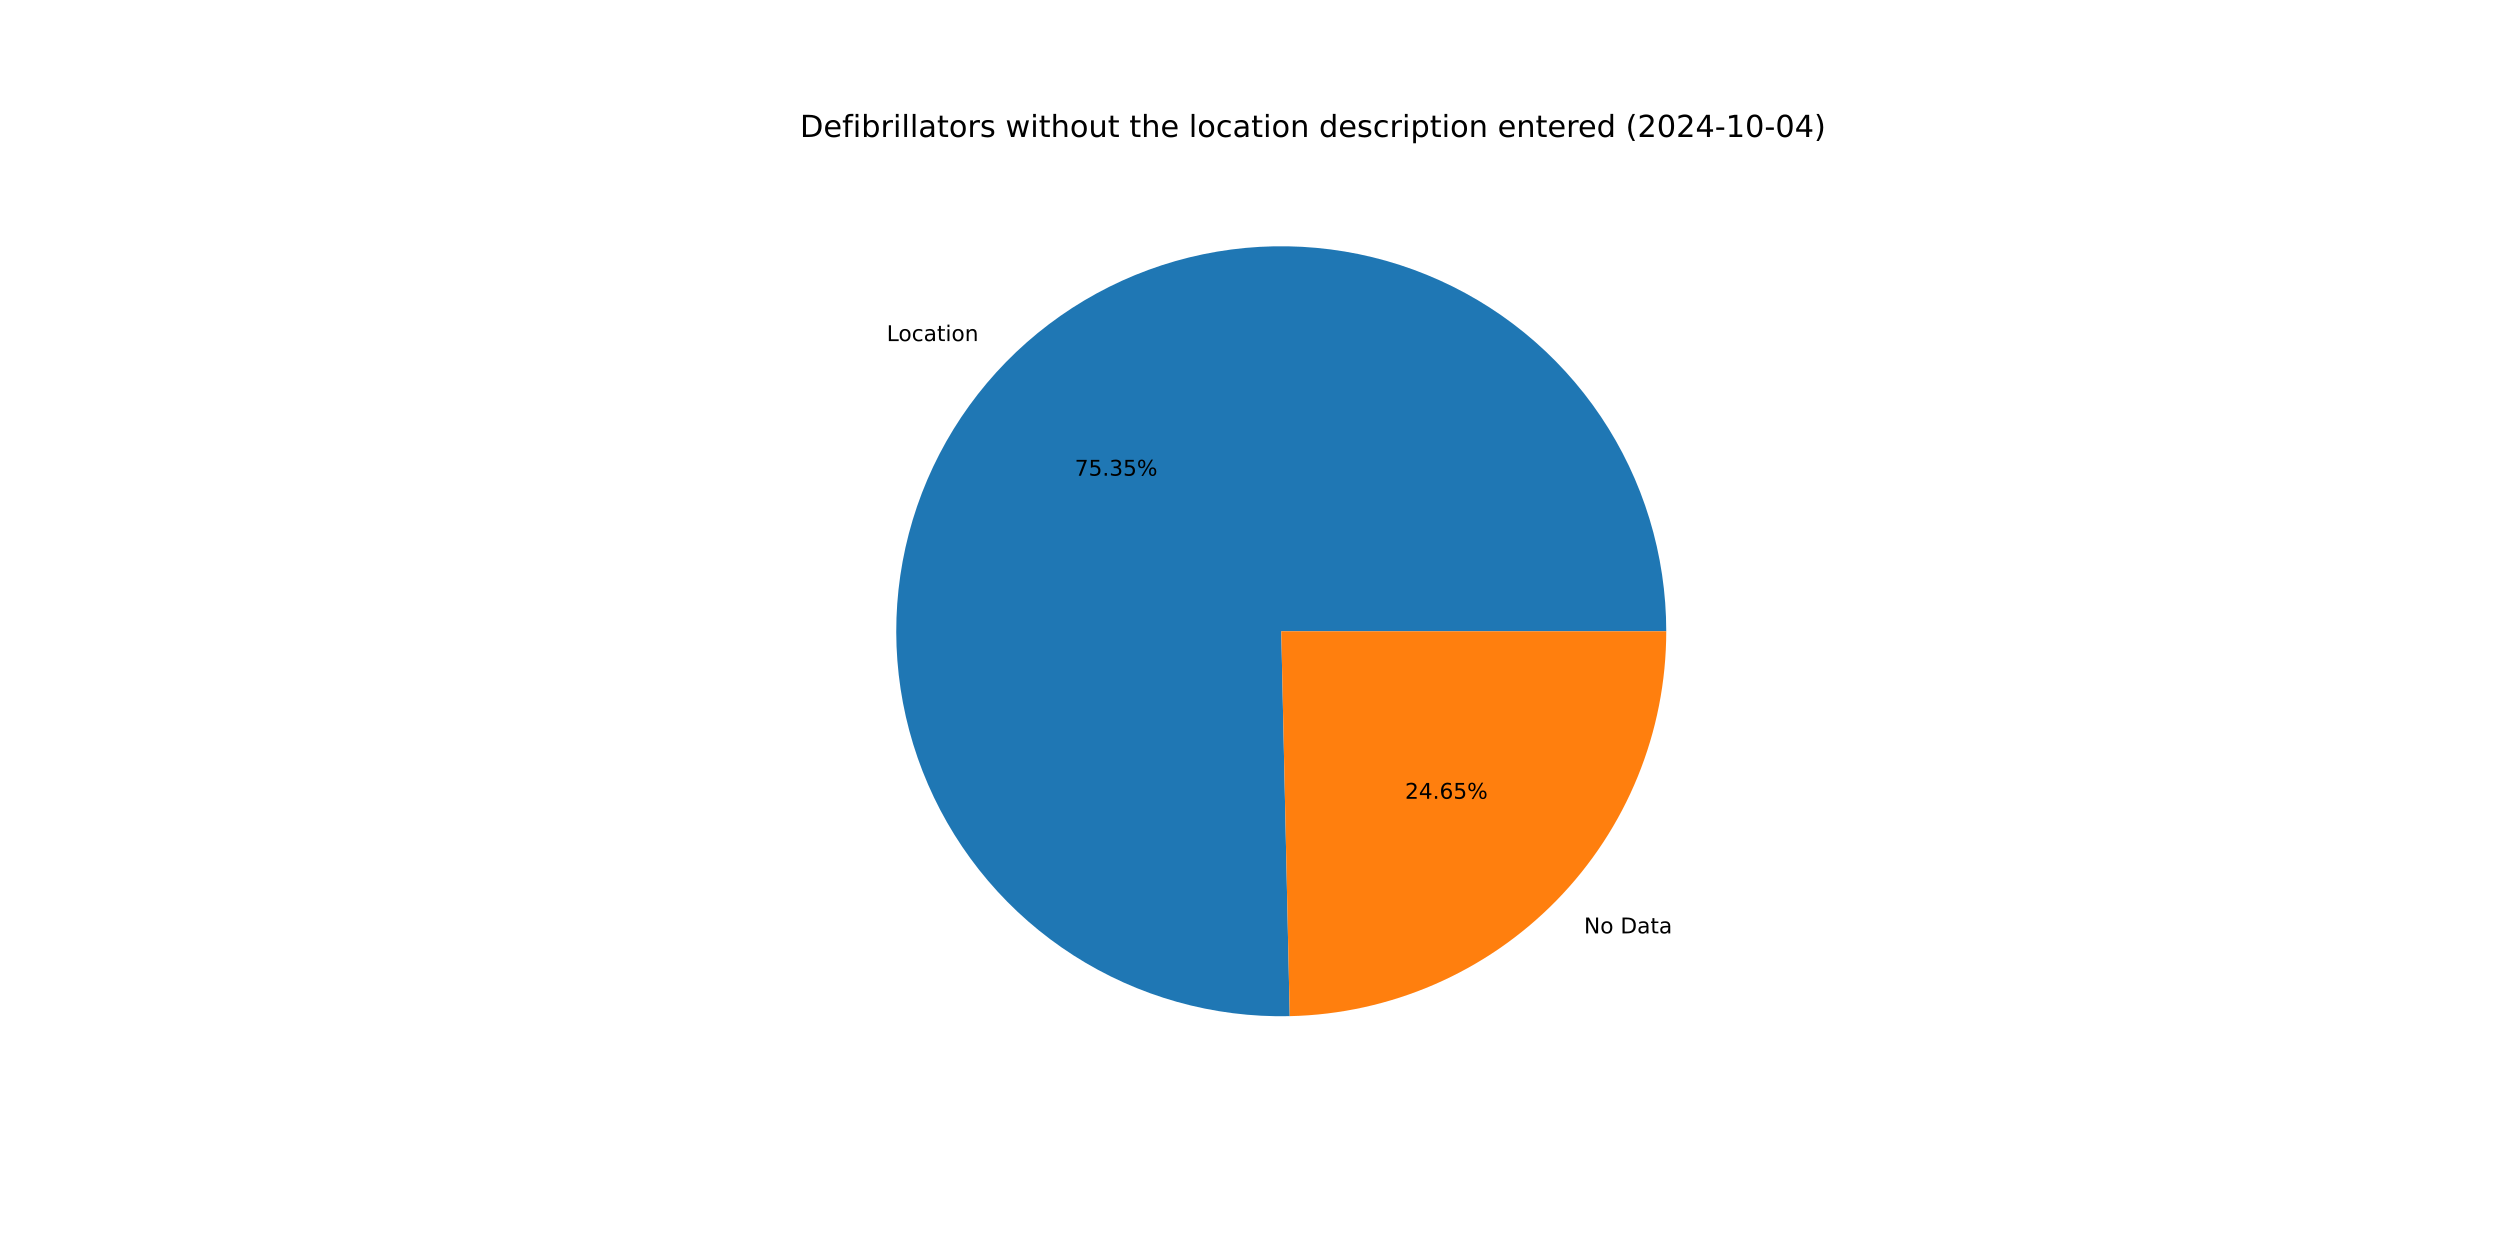
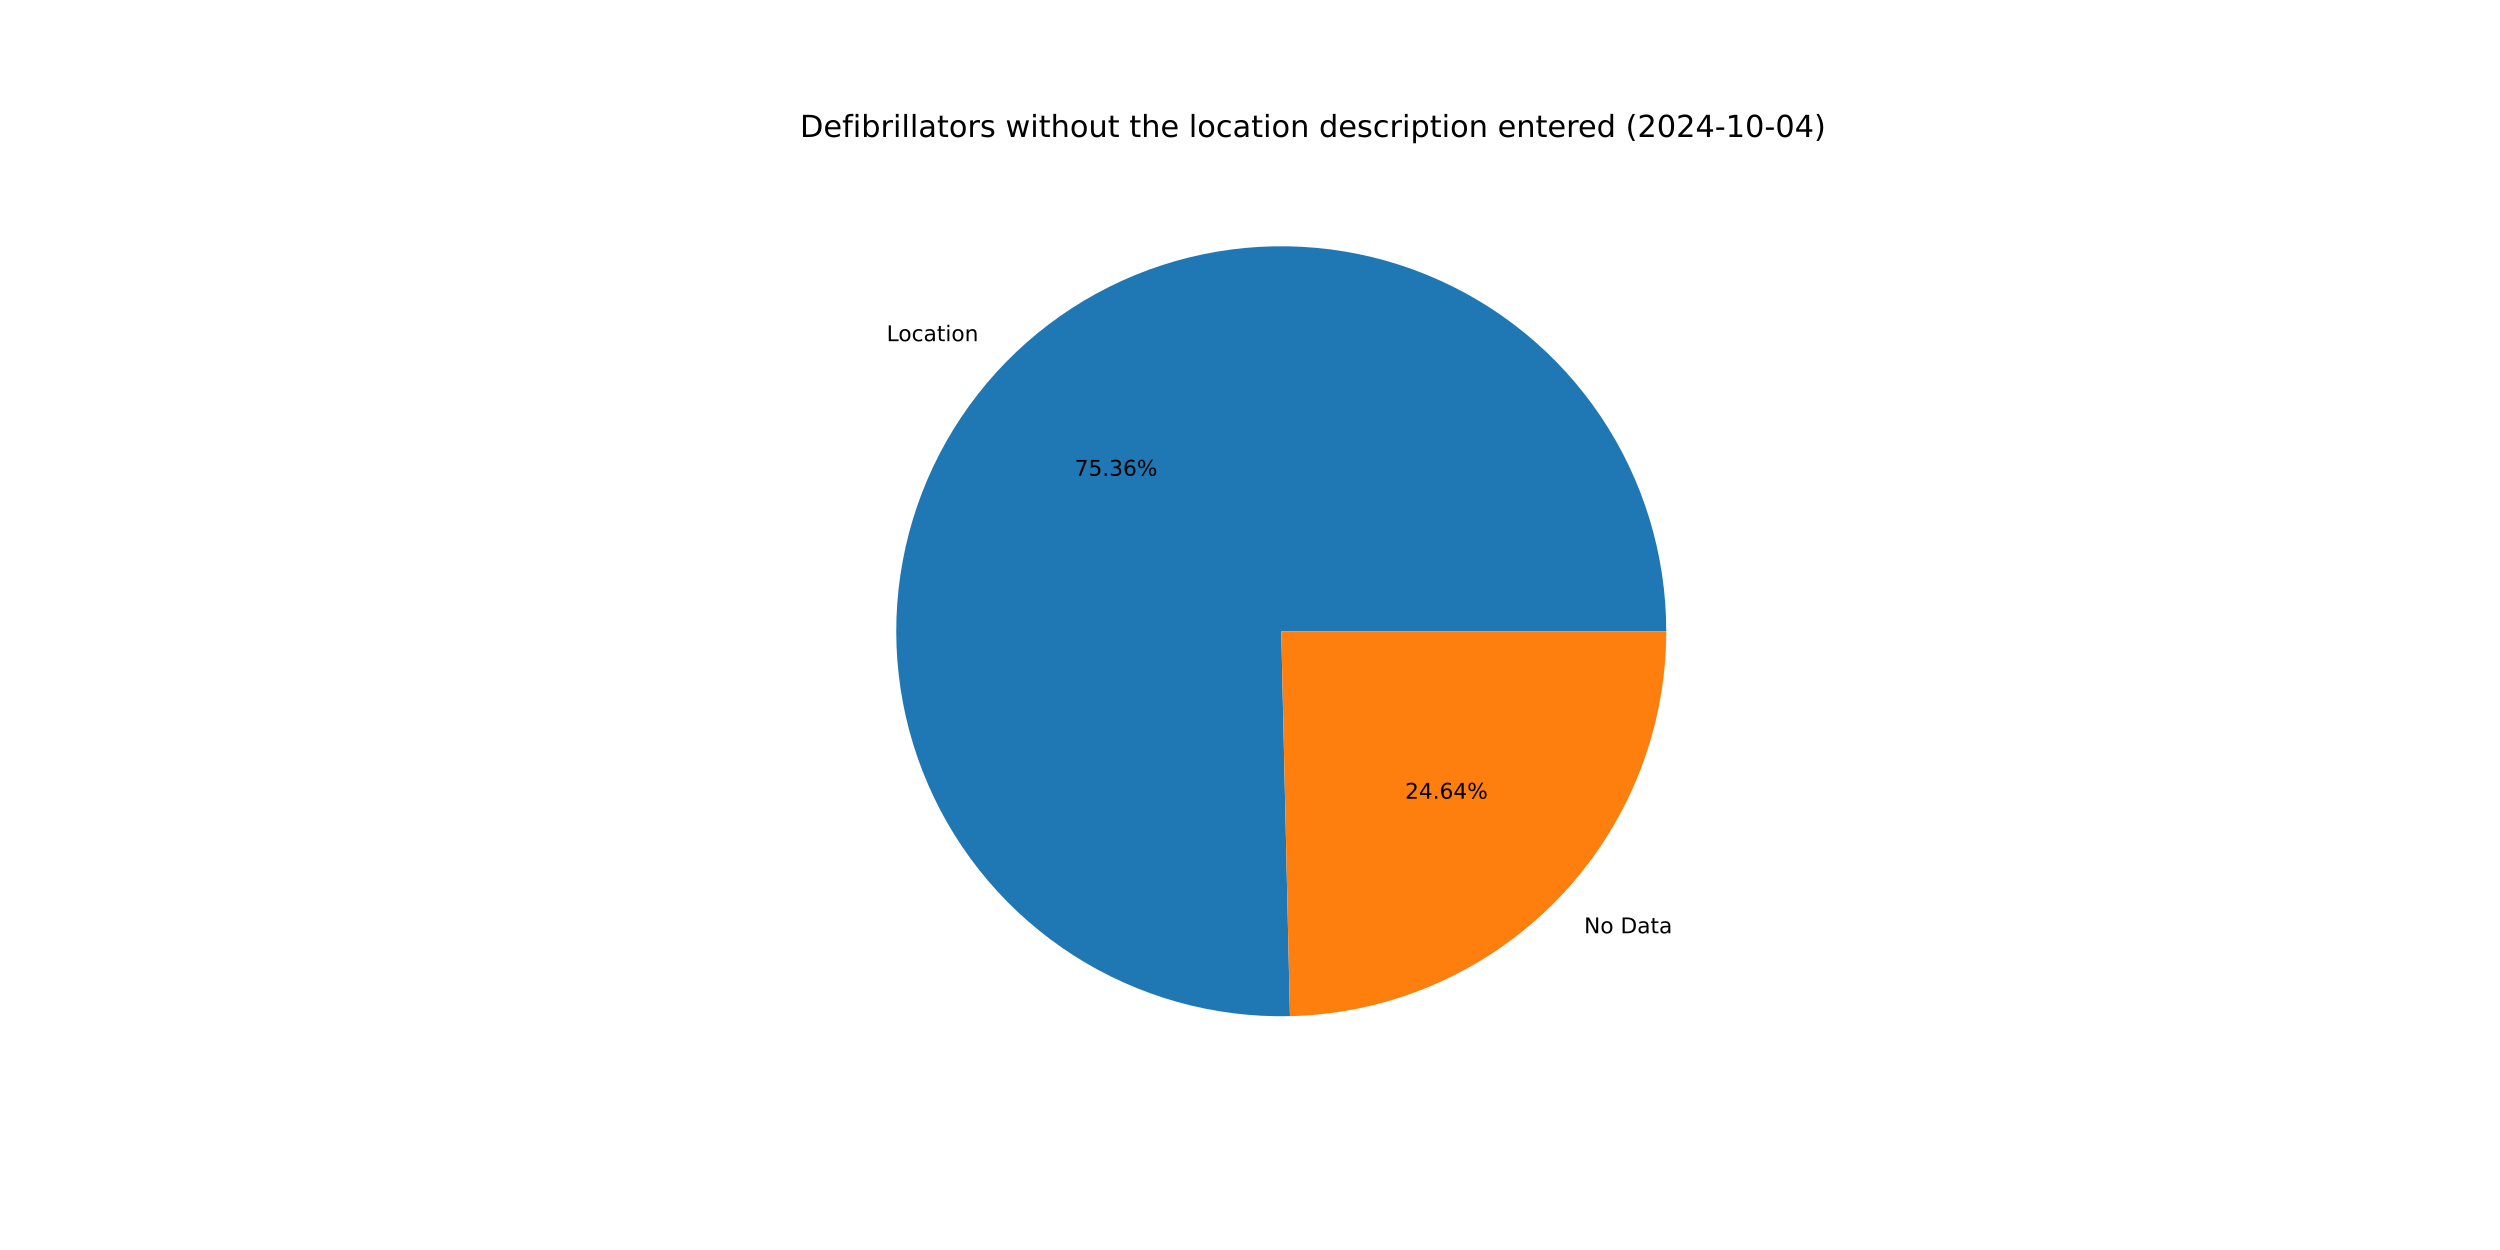
<svg xmlns="http://www.w3.org/2000/svg" xmlns:xlink="http://www.w3.org/1999/xlink" width="1152pt" height="576pt" viewBox="0 0 1152 576" version="1.1">
  <defs>
    <style type="text/css">*{stroke-linejoin: round; stroke-linecap: butt}</style>
  </defs>
  <g id="figure_1">
    <g id="patch_1">
      <path d="M 0 576  L 1152 576  L 1152 0  L 0 0  z " style="fill: #ffffff" />
    </g>
    <g id="axes_1">
      <g id="patch_2">
-         <path d="M 767.808 290.88  C 767.808 273.35 765.21 255.916 760.098 239.147  C 754.986 222.379 747.417 206.46 737.637 191.911  C 727.858 177.362 715.976 164.343 702.379 153.278  C 688.782 142.213 673.619 133.224 657.387 126.605  C 641.154 119.985 624.03 115.809 606.572 114.211  C 589.115 112.613 571.517 113.611 554.352 117.173  C 537.187 120.735 520.645 126.822 505.265 135.234  C 489.885 143.646 475.837 154.292 463.578 166.824  C 451.32 179.356 440.986 193.635 432.915 209.197  C 424.844 224.759 419.123 241.431 415.94 258.67  C 412.758 275.909 412.148 293.525 414.13 310.943  C 416.113 328.361 420.666 345.389 427.641 361.472  C 434.617 377.555 443.938 392.515 455.3 405.865  C 466.662 419.215 479.94 430.807 494.701 440.263  C 509.462 449.719 525.544 456.936 542.421 461.677  C 559.298 466.418 576.785 468.631 594.311 468.245  L 590.4 290.88  z " style="fill: #1f77b4" />
+         <path d="M 767.808 290.88  C 767.808 273.347 765.209 255.911 760.096 239.141  C 754.983 222.371 747.412 206.45 737.63 191.9  C 727.848 177.35 715.963 164.33 702.363 153.265  C 688.763 142.2 673.598 133.212 657.362 126.595  C 641.127 119.977 623.999 115.803 606.54 114.208  C 589.08 112.613 571.479 113.615 554.313 117.181  C 537.147 120.747 520.605 126.839 505.225 135.256  C 489.845 143.674 475.798 154.325 463.542 166.862  C 451.285 179.399 440.955 193.683 432.888 209.25  C 424.821 224.816 419.105 241.493 415.929 258.735  C 412.752 275.977 412.148 293.596 414.138 311.015  C 416.128 328.434 420.689 345.463 427.673 361.544  C 434.656 377.626 443.985 392.584 455.355 405.93  C 466.725 419.276 480.011 430.863 494.779 440.313  C 509.546 449.763 525.634 456.971 542.516 461.704  C 559.398 466.436 576.888 468.639 594.416 468.243  L 590.4 290.88  z " style="fill: #1f77b4" />
      </g>
      <g id="patch_3">
-         <path d="M 594.311 468.245  C 640.657 467.223 684.805 448.075 717.222 414.936  C 749.638 381.797 767.808 337.237 767.808 290.88  L 590.4 290.88  z " style="fill: #ff7f0e" />
+         <path d="M 594.416 468.243  C 640.743 467.194 684.865 448.034 717.258 414.898  C 749.652 381.763 767.808 337.219 767.808 290.88  L 590.4 290.88  z " style="fill: #ff7f0e" />
      </g>
      <g id="matplotlib.axis_1" />
      <g id="matplotlib.axis_2" />
      <g id="text_1">
-         <g transform="translate(408.5994 157.1778) scale(0.1 -0.1)">
+         <g transform="translate(408.5589 157.2192) scale(0.1 -0.1)">
          <defs>
            <path id="DejaVuSans-4c" d="M 628 4666  L 1259 4666  L 1259 531  L 3531 531  L 3531 0  L 628 0  L 628 4666  z " transform="scale(0.015625)" />
            <path id="DejaVuSans-6f" d="M 1959 3097  Q 1497 3097 1228 2736  Q 959 2375 959 1747  Q 959 1119 1226 758  Q 1494 397 1959 397  Q 2419 397 2687 759  Q 2956 1122 2956 1747  Q 2956 2369 2687 2733  Q 2419 3097 1959 3097  z M 1959 3584  Q 2709 3584 3137 3096  Q 3566 2609 3566 1747  Q 3566 888 3137 398  Q 2709 -91 1959 -91  Q 1206 -91 779 398  Q 353 888 353 1747  Q 353 2609 779 3096  Q 1206 3584 1959 3584  z " transform="scale(0.015625)" />
            <path id="DejaVuSans-63" d="M 3122 3366  L 3122 2828  Q 2878 2963 2633 3030  Q 2388 3097 2138 3097  Q 1578 3097 1268 2742  Q 959 2388 959 1747  Q 959 1106 1268 751  Q 1578 397 2138 397  Q 2388 397 2633 464  Q 2878 531 3122 666  L 3122 134  Q 2881 22 2623 -34  Q 2366 -91 2075 -91  Q 1284 -91 818 406  Q 353 903 353 1747  Q 353 2603 823 3093  Q 1294 3584 2113 3584  Q 2378 3584 2631 3529  Q 2884 3475 3122 3366  z " transform="scale(0.015625)" />
            <path id="DejaVuSans-61" d="M 2194 1759  Q 1497 1759 1228 1600  Q 959 1441 959 1056  Q 959 750 1161 570  Q 1363 391 1709 391  Q 2188 391 2477 730  Q 2766 1069 2766 1631  L 2766 1759  L 2194 1759  z M 3341 1997  L 3341 0  L 2766 0  L 2766 531  Q 2569 213 2275 61  Q 1981 -91 1556 -91  Q 1019 -91 701 211  Q 384 513 384 1019  Q 384 1609 779 1909  Q 1175 2209 1959 2209  L 2766 2209  L 2766 2266  Q 2766 2663 2505 2880  Q 2244 3097 1772 3097  Q 1472 3097 1187 3025  Q 903 2953 641 2809  L 641 3341  Q 956 3463 1253 3523  Q 1550 3584 1831 3584  Q 2591 3584 2966 3190  Q 3341 2797 3341 1997  z " transform="scale(0.015625)" />
            <path id="DejaVuSans-74" d="M 1172 4494  L 1172 3500  L 2356 3500  L 2356 3053  L 1172 3053  L 1172 1153  Q 1172 725 1289 603  Q 1406 481 1766 481  L 2356 481  L 2356 0  L 1766 0  Q 1100 0 847 248  Q 594 497 594 1153  L 594 3053  L 172 3053  L 172 3500  L 594 3500  L 594 4494  L 1172 4494  z " transform="scale(0.015625)" />
            <path id="DejaVuSans-69" d="M 603 3500  L 1178 3500  L 1178 0  L 603 0  L 603 3500  z M 603 4863  L 1178 4863  L 1178 4134  L 603 4134  L 603 4863  z " transform="scale(0.015625)" />
            <path id="DejaVuSans-6e" d="M 3513 2113  L 3513 0  L 2938 0  L 2938 2094  Q 2938 2591 2744 2837  Q 2550 3084 2163 3084  Q 1697 3084 1428 2787  Q 1159 2491 1159 1978  L 1159 0  L 581 0  L 581 3500  L 1159 3500  L 1159 2956  Q 1366 3272 1645 3428  Q 1925 3584 2291 3584  Q 2894 3584 3203 3211  Q 3513 2838 3513 2113  z " transform="scale(0.015625)" />
          </defs>
          <use xlink:href="#DejaVuSans-4c" />
          <use xlink:href="#DejaVuSans-6f" x="53.963" />
          <use xlink:href="#DejaVuSans-63" x="115.145" />
          <use xlink:href="#DejaVuSans-61" x="170.125" />
          <use xlink:href="#DejaVuSans-74" x="231.404" />
          <use xlink:href="#DejaVuSans-69" x="270.613" />
          <use xlink:href="#DejaVuSans-6f" x="298.396" />
          <use xlink:href="#DejaVuSans-6e" x="359.578" />
        </g>
      </g>
      <g id="text_2">
-         <g transform="translate(495.2422 219.2058) scale(0.1 -0.1)">
+         <g transform="translate(495.2201 219.2284) scale(0.1 -0.1)">
          <defs>
            <path id="DejaVuSans-37" d="M 525 4666  L 3525 4666  L 3525 4397  L 1831 0  L 1172 0  L 2766 4134  L 525 4134  L 525 4666  z " transform="scale(0.015625)" />
            <path id="DejaVuSans-35" d="M 691 4666  L 3169 4666  L 3169 4134  L 1269 4134  L 1269 2991  Q 1406 3038 1543 3061  Q 1681 3084 1819 3084  Q 2600 3084 3056 2656  Q 3513 2228 3513 1497  Q 3513 744 3044 326  Q 2575 -91 1722 -91  Q 1428 -91 1123 -41  Q 819 9 494 109  L 494 744  Q 775 591 1075 516  Q 1375 441 1709 441  Q 2250 441 2565 725  Q 2881 1009 2881 1497  Q 2881 1984 2565 2268  Q 2250 2553 1709 2553  Q 1456 2553 1204 2497  Q 953 2441 691 2322  L 691 4666  z " transform="scale(0.015625)" />
            <path id="DejaVuSans-2e" d="M 684 794  L 1344 794  L 1344 0  L 684 0  L 684 794  z " transform="scale(0.015625)" />
            <path id="DejaVuSans-33" d="M 2597 2516  Q 3050 2419 3304 2112  Q 3559 1806 3559 1356  Q 3559 666 3084 287  Q 2609 -91 1734 -91  Q 1441 -91 1130 -33  Q 819 25 488 141  L 488 750  Q 750 597 1062 519  Q 1375 441 1716 441  Q 2309 441 2620 675  Q 2931 909 2931 1356  Q 2931 1769 2642 2001  Q 2353 2234 1838 2234  L 1294 2234  L 1294 2753  L 1863 2753  Q 2328 2753 2575 2939  Q 2822 3125 2822 3475  Q 2822 3834 2567 4026  Q 2313 4219 1838 4219  Q 1578 4219 1281 4162  Q 984 4106 628 3988  L 628 4550  Q 988 4650 1302 4700  Q 1616 4750 1894 4750  Q 2613 4750 3031 4423  Q 3450 4097 3450 3541  Q 3450 3153 3228 2886  Q 3006 2619 2597 2516  z " transform="scale(0.015625)" />
+             <path id="DejaVuSans-36" d="M 2113 2584  Q 1688 2584 1439 2293  Q 1191 2003 1191 1497  Q 1191 994 1439 701  Q 1688 409 2113 409  Q 2538 409 2786 701  Q 3034 994 3034 1497  Q 3034 2003 2786 2293  Q 2538 2584 2113 2584  z M 3366 4563  L 3366 3988  Q 3128 4100 2886 4159  Q 2644 4219 2406 4219  Q 1781 4219 1451 3797  Q 1122 3375 1075 2522  Q 1259 2794 1537 2939  Q 1816 3084 2150 3084  Q 2853 3084 3261 2657  Q 3669 2231 3669 1497  Q 3669 778 3244 343  Q 2819 -91 2113 -91  Q 1303 -91 875 529  Q 447 1150 447 2328  Q 447 3434 972 4092  Q 1497 4750 2381 4750  Q 2619 4750 2861 4703  Q 3103 4656 3366 4563  z " transform="scale(0.015625)" />
            <path id="DejaVuSans-25" d="M 4653 2053  Q 4381 2053 4226 1822  Q 4072 1591 4072 1178  Q 4072 772 4226 539  Q 4381 306 4653 306  Q 4919 306 5073 539  Q 5228 772 5228 1178  Q 5228 1588 5073 1820  Q 4919 2053 4653 2053  z M 4653 2450  Q 5147 2450 5437 2106  Q 5728 1763 5728 1178  Q 5728 594 5436 251  Q 5144 -91 4653 -91  Q 4153 -91 3862 251  Q 3572 594 3572 1178  Q 3572 1766 3864 2108  Q 4156 2450 4653 2450  z M 1428 4353  Q 1159 4353 1004 4120  Q 850 3888 850 3481  Q 850 3069 1003 2837  Q 1156 2606 1428 2606  Q 1700 2606 1854 2837  Q 2009 3069 2009 3481  Q 2009 3884 1853 4118  Q 1697 4353 1428 4353  z M 4250 4750  L 4750 4750  L 1831 -91  L 1331 -91  L 4250 4750  z M 1428 4750  Q 1922 4750 2215 4408  Q 2509 4066 2509 3481  Q 2509 2891 2217 2550  Q 1925 2209 1428 2209  Q 931 2209 642 2551  Q 353 2894 353 3481  Q 353 4063 643 4406  Q 934 4750 1428 4750  z " transform="scale(0.015625)" />
          </defs>
          <use xlink:href="#DejaVuSans-37" />
          <use xlink:href="#DejaVuSans-35" x="63.623" />
          <use xlink:href="#DejaVuSans-2e" x="127.246" />
          <use xlink:href="#DejaVuSans-33" x="159.033" />
-           <use xlink:href="#DejaVuSans-35" x="222.656" />
+           <use xlink:href="#DejaVuSans-36" x="222.656" />
          <use xlink:href="#DejaVuSans-25" x="286.279" />
        </g>
      </g>
      <g id="text_3">
-         <g transform="translate(729.9038 430.1009) scale(0.1 -0.1)">
+         <g transform="translate(729.9442 430.0596) scale(0.1 -0.1)">
          <defs>
            <path id="DejaVuSans-4e" d="M 628 4666  L 1478 4666  L 3547 763  L 3547 4666  L 4159 4666  L 4159 0  L 3309 0  L 1241 3903  L 1241 0  L 628 0  L 628 4666  z " transform="scale(0.015625)" />
            <path id="DejaVuSans-20" transform="scale(0.015625)" />
            <path id="DejaVuSans-44" d="M 1259 4147  L 1259 519  L 2022 519  Q 2988 519 3436 956  Q 3884 1394 3884 2338  Q 3884 3275 3436 3711  Q 2988 4147 2022 4147  L 1259 4147  z M 628 4666  L 1925 4666  Q 3281 4666 3915 4102  Q 4550 3538 4550 2338  Q 4550 1131 3912 565  Q 3275 0 1925 0  L 628 0  L 628 4666  z " transform="scale(0.015625)" />
          </defs>
          <use xlink:href="#DejaVuSans-4e" />
          <use xlink:href="#DejaVuSans-6f" x="74.805" />
          <use xlink:href="#DejaVuSans-20" x="135.986" />
          <use xlink:href="#DejaVuSans-44" x="167.773" />
          <use xlink:href="#DejaVuSans-61" x="244.775" />
          <use xlink:href="#DejaVuSans-74" x="306.055" />
          <use xlink:href="#DejaVuSans-61" x="345.264" />
        </g>
      </g>
      <g id="text_4">
-         <g transform="translate(647.4281 368.073) scale(0.1 -0.1)">
+         <g transform="translate(647.4502 368.0504) scale(0.1 -0.1)">
          <defs>
            <path id="DejaVuSans-32" d="M 1228 531  L 3431 531  L 3431 0  L 469 0  L 469 531  Q 828 903 1448 1529  Q 2069 2156 2228 2338  Q 2531 2678 2651 2914  Q 2772 3150 2772 3378  Q 2772 3750 2511 3984  Q 2250 4219 1831 4219  Q 1534 4219 1204 4116  Q 875 4013 500 3803  L 500 4441  Q 881 4594 1212 4672  Q 1544 4750 1819 4750  Q 2544 4750 2975 4387  Q 3406 4025 3406 3419  Q 3406 3131 3298 2873  Q 3191 2616 2906 2266  Q 2828 2175 2409 1742  Q 1991 1309 1228 531  z " transform="scale(0.015625)" />
            <path id="DejaVuSans-34" d="M 2419 4116  L 825 1625  L 2419 1625  L 2419 4116  z M 2253 4666  L 3047 4666  L 3047 1625  L 3713 1625  L 3713 1100  L 3047 1100  L 3047 0  L 2419 0  L 2419 1100  L 313 1100  L 313 1709  L 2253 4666  z " transform="scale(0.015625)" />
-             <path id="DejaVuSans-36" d="M 2113 2584  Q 1688 2584 1439 2293  Q 1191 2003 1191 1497  Q 1191 994 1439 701  Q 1688 409 2113 409  Q 2538 409 2786 701  Q 3034 994 3034 1497  Q 3034 2003 2786 2293  Q 2538 2584 2113 2584  z M 3366 4563  L 3366 3988  Q 3128 4100 2886 4159  Q 2644 4219 2406 4219  Q 1781 4219 1451 3797  Q 1122 3375 1075 2522  Q 1259 2794 1537 2939  Q 1816 3084 2150 3084  Q 2853 3084 3261 2657  Q 3669 2231 3669 1497  Q 3669 778 3244 343  Q 2819 -91 2113 -91  Q 1303 -91 875 529  Q 447 1150 447 2328  Q 447 3434 972 4092  Q 1497 4750 2381 4750  Q 2619 4750 2861 4703  Q 3103 4656 3366 4563  z " transform="scale(0.015625)" />
          </defs>
          <use xlink:href="#DejaVuSans-32" />
          <use xlink:href="#DejaVuSans-34" x="63.623" />
          <use xlink:href="#DejaVuSans-2e" x="127.246" />
          <use xlink:href="#DejaVuSans-36" x="159.033" />
-           <use xlink:href="#DejaVuSans-35" x="222.656" />
+           <use xlink:href="#DejaVuSans-34" x="222.656" />
          <use xlink:href="#DejaVuSans-25" x="286.279" />
        </g>
      </g>
      <g id="text_5">
        <g transform="translate(368.64 63.12) scale(0.14 -0.14)">
          <defs>
            <path id="DejaVuSans-65" d="M 3597 1894  L 3597 1613  L 953 1613  Q 991 1019 1311 708  Q 1631 397 2203 397  Q 2534 397 2845 478  Q 3156 559 3463 722  L 3463 178  Q 3153 47 2828 -22  Q 2503 -91 2169 -91  Q 1331 -91 842 396  Q 353 884 353 1716  Q 353 2575 817 3079  Q 1281 3584 2069 3584  Q 2775 3584 3186 3129  Q 3597 2675 3597 1894  z M 3022 2063  Q 3016 2534 2758 2815  Q 2500 3097 2075 3097  Q 1594 3097 1305 2825  Q 1016 2553 972 2059  L 3022 2063  z " transform="scale(0.015625)" />
            <path id="DejaVuSans-66" d="M 2375 4863  L 2375 4384  L 1825 4384  Q 1516 4384 1395 4259  Q 1275 4134 1275 3809  L 1275 3500  L 2222 3500  L 2222 3053  L 1275 3053  L 1275 0  L 697 0  L 697 3053  L 147 3053  L 147 3500  L 697 3500  L 697 3744  Q 697 4328 969 4595  Q 1241 4863 1831 4863  L 2375 4863  z " transform="scale(0.015625)" />
            <path id="DejaVuSans-62" d="M 3116 1747  Q 3116 2381 2855 2742  Q 2594 3103 2138 3103  Q 1681 3103 1420 2742  Q 1159 2381 1159 1747  Q 1159 1113 1420 752  Q 1681 391 2138 391  Q 2594 391 2855 752  Q 3116 1113 3116 1747  z M 1159 2969  Q 1341 3281 1617 3432  Q 1894 3584 2278 3584  Q 2916 3584 3314 3078  Q 3713 2572 3713 1747  Q 3713 922 3314 415  Q 2916 -91 2278 -91  Q 1894 -91 1617 61  Q 1341 213 1159 525  L 1159 0  L 581 0  L 581 4863  L 1159 4863  L 1159 2969  z " transform="scale(0.015625)" />
            <path id="DejaVuSans-72" d="M 2631 2963  Q 2534 3019 2420 3045  Q 2306 3072 2169 3072  Q 1681 3072 1420 2755  Q 1159 2438 1159 1844  L 1159 0  L 581 0  L 581 3500  L 1159 3500  L 1159 2956  Q 1341 3275 1631 3429  Q 1922 3584 2338 3584  Q 2397 3584 2469 3576  Q 2541 3569 2628 3553  L 2631 2963  z " transform="scale(0.015625)" />
            <path id="DejaVuSans-6c" d="M 603 4863  L 1178 4863  L 1178 0  L 603 0  L 603 4863  z " transform="scale(0.015625)" />
            <path id="DejaVuSans-73" d="M 2834 3397  L 2834 2853  Q 2591 2978 2328 3040  Q 2066 3103 1784 3103  Q 1356 3103 1142 2972  Q 928 2841 928 2578  Q 928 2378 1081 2264  Q 1234 2150 1697 2047  L 1894 2003  Q 2506 1872 2764 1633  Q 3022 1394 3022 966  Q 3022 478 2636 193  Q 2250 -91 1575 -91  Q 1294 -91 989 -36  Q 684 19 347 128  L 347 722  Q 666 556 975 473  Q 1284 391 1588 391  Q 1994 391 2212 530  Q 2431 669 2431 922  Q 2431 1156 2273 1281  Q 2116 1406 1581 1522  L 1381 1569  Q 847 1681 609 1914  Q 372 2147 372 2553  Q 372 3047 722 3315  Q 1072 3584 1716 3584  Q 2034 3584 2315 3537  Q 2597 3491 2834 3397  z " transform="scale(0.015625)" />
            <path id="DejaVuSans-77" d="M 269 3500  L 844 3500  L 1563 769  L 2278 3500  L 2956 3500  L 3675 769  L 4391 3500  L 4966 3500  L 4050 0  L 3372 0  L 2619 2869  L 1863 0  L 1184 0  L 269 3500  z " transform="scale(0.015625)" />
            <path id="DejaVuSans-68" d="M 3513 2113  L 3513 0  L 2938 0  L 2938 2094  Q 2938 2591 2744 2837  Q 2550 3084 2163 3084  Q 1697 3084 1428 2787  Q 1159 2491 1159 1978  L 1159 0  L 581 0  L 581 4863  L 1159 4863  L 1159 2956  Q 1366 3272 1645 3428  Q 1925 3584 2291 3584  Q 2894 3584 3203 3211  Q 3513 2838 3513 2113  z " transform="scale(0.015625)" />
            <path id="DejaVuSans-75" d="M 544 1381  L 544 3500  L 1119 3500  L 1119 1403  Q 1119 906 1312 657  Q 1506 409 1894 409  Q 2359 409 2629 706  Q 2900 1003 2900 1516  L 2900 3500  L 3475 3500  L 3475 0  L 2900 0  L 2900 538  Q 2691 219 2414 64  Q 2138 -91 1772 -91  Q 1169 -91 856 284  Q 544 659 544 1381  z M 1991 3584  L 1991 3584  z " transform="scale(0.015625)" />
            <path id="DejaVuSans-64" d="M 2906 2969  L 2906 4863  L 3481 4863  L 3481 0  L 2906 0  L 2906 525  Q 2725 213 2448 61  Q 2172 -91 1784 -91  Q 1150 -91 751 415  Q 353 922 353 1747  Q 353 2572 751 3078  Q 1150 3584 1784 3584  Q 2172 3584 2448 3432  Q 2725 3281 2906 2969  z M 947 1747  Q 947 1113 1208 752  Q 1469 391 1925 391  Q 2381 391 2643 752  Q 2906 1113 2906 1747  Q 2906 2381 2643 2742  Q 2381 3103 1925 3103  Q 1469 3103 1208 2742  Q 947 2381 947 1747  z " transform="scale(0.015625)" />
            <path id="DejaVuSans-70" d="M 1159 525  L 1159 -1331  L 581 -1331  L 581 3500  L 1159 3500  L 1159 2969  Q 1341 3281 1617 3432  Q 1894 3584 2278 3584  Q 2916 3584 3314 3078  Q 3713 2572 3713 1747  Q 3713 922 3314 415  Q 2916 -91 2278 -91  Q 1894 -91 1617 61  Q 1341 213 1159 525  z M 3116 1747  Q 3116 2381 2855 2742  Q 2594 3103 2138 3103  Q 1681 3103 1420 2742  Q 1159 2381 1159 1747  Q 1159 1113 1420 752  Q 1681 391 2138 391  Q 2594 391 2855 752  Q 3116 1113 3116 1747  z " transform="scale(0.015625)" />
            <path id="DejaVuSans-28" d="M 1984 4856  Q 1566 4138 1362 3434  Q 1159 2731 1159 2009  Q 1159 1288 1364 580  Q 1569 -128 1984 -844  L 1484 -844  Q 1016 -109 783 600  Q 550 1309 550 2009  Q 550 2706 781 3412  Q 1013 4119 1484 4856  L 1984 4856  z " transform="scale(0.015625)" />
            <path id="DejaVuSans-30" d="M 2034 4250  Q 1547 4250 1301 3770  Q 1056 3291 1056 2328  Q 1056 1369 1301 889  Q 1547 409 2034 409  Q 2525 409 2770 889  Q 3016 1369 3016 2328  Q 3016 3291 2770 3770  Q 2525 4250 2034 4250  z M 2034 4750  Q 2819 4750 3233 4129  Q 3647 3509 3647 2328  Q 3647 1150 3233 529  Q 2819 -91 2034 -91  Q 1250 -91 836 529  Q 422 1150 422 2328  Q 422 3509 836 4129  Q 1250 4750 2034 4750  z " transform="scale(0.015625)" />
            <path id="DejaVuSans-2d" d="M 313 2009  L 1997 2009  L 1997 1497  L 313 1497  L 313 2009  z " transform="scale(0.015625)" />
            <path id="DejaVuSans-31" d="M 794 531  L 1825 531  L 1825 4091  L 703 3866  L 703 4441  L 1819 4666  L 2450 4666  L 2450 531  L 3481 531  L 3481 0  L 794 0  L 794 531  z " transform="scale(0.015625)" />
            <path id="DejaVuSans-29" d="M 513 4856  L 1013 4856  Q 1481 4119 1714 3412  Q 1947 2706 1947 2009  Q 1947 1309 1714 600  Q 1481 -109 1013 -844  L 513 -844  Q 928 -128 1133 580  Q 1338 1288 1338 2009  Q 1338 2731 1133 3434  Q 928 4138 513 4856  z " transform="scale(0.015625)" />
          </defs>
          <use xlink:href="#DejaVuSans-44" />
          <use xlink:href="#DejaVuSans-65" x="77.002" />
          <use xlink:href="#DejaVuSans-66" x="138.525" />
          <use xlink:href="#DejaVuSans-69" x="173.73" />
          <use xlink:href="#DejaVuSans-62" x="201.514" />
          <use xlink:href="#DejaVuSans-72" x="264.99" />
          <use xlink:href="#DejaVuSans-69" x="306.104" />
          <use xlink:href="#DejaVuSans-6c" x="333.887" />
          <use xlink:href="#DejaVuSans-6c" x="361.67" />
          <use xlink:href="#DejaVuSans-61" x="389.453" />
          <use xlink:href="#DejaVuSans-74" x="450.732" />
          <use xlink:href="#DejaVuSans-6f" x="489.941" />
          <use xlink:href="#DejaVuSans-72" x="551.123" />
          <use xlink:href="#DejaVuSans-73" x="592.236" />
          <use xlink:href="#DejaVuSans-20" x="644.336" />
          <use xlink:href="#DejaVuSans-77" x="676.123" />
          <use xlink:href="#DejaVuSans-69" x="757.91" />
          <use xlink:href="#DejaVuSans-74" x="785.693" />
          <use xlink:href="#DejaVuSans-68" x="824.902" />
          <use xlink:href="#DejaVuSans-6f" x="888.281" />
          <use xlink:href="#DejaVuSans-75" x="949.463" />
          <use xlink:href="#DejaVuSans-74" x="1012.842" />
          <use xlink:href="#DejaVuSans-20" x="1052.051" />
          <use xlink:href="#DejaVuSans-74" x="1083.838" />
          <use xlink:href="#DejaVuSans-68" x="1123.047" />
          <use xlink:href="#DejaVuSans-65" x="1186.426" />
          <use xlink:href="#DejaVuSans-20" x="1247.949" />
          <use xlink:href="#DejaVuSans-6c" x="1279.736" />
          <use xlink:href="#DejaVuSans-6f" x="1307.52" />
          <use xlink:href="#DejaVuSans-63" x="1368.701" />
          <use xlink:href="#DejaVuSans-61" x="1423.682" />
          <use xlink:href="#DejaVuSans-74" x="1484.961" />
          <use xlink:href="#DejaVuSans-69" x="1524.17" />
          <use xlink:href="#DejaVuSans-6f" x="1551.953" />
          <use xlink:href="#DejaVuSans-6e" x="1613.135" />
          <use xlink:href="#DejaVuSans-20" x="1676.514" />
          <use xlink:href="#DejaVuSans-64" x="1708.301" />
          <use xlink:href="#DejaVuSans-65" x="1771.777" />
          <use xlink:href="#DejaVuSans-73" x="1833.301" />
          <use xlink:href="#DejaVuSans-63" x="1885.4" />
          <use xlink:href="#DejaVuSans-72" x="1940.381" />
          <use xlink:href="#DejaVuSans-69" x="1981.494" />
          <use xlink:href="#DejaVuSans-70" x="2009.277" />
          <use xlink:href="#DejaVuSans-74" x="2072.754" />
          <use xlink:href="#DejaVuSans-69" x="2111.963" />
          <use xlink:href="#DejaVuSans-6f" x="2139.746" />
          <use xlink:href="#DejaVuSans-6e" x="2200.928" />
          <use xlink:href="#DejaVuSans-20" x="2264.307" />
          <use xlink:href="#DejaVuSans-65" x="2296.094" />
          <use xlink:href="#DejaVuSans-6e" x="2357.617" />
          <use xlink:href="#DejaVuSans-74" x="2420.996" />
          <use xlink:href="#DejaVuSans-65" x="2460.205" />
          <use xlink:href="#DejaVuSans-72" x="2521.729" />
          <use xlink:href="#DejaVuSans-65" x="2560.592" />
          <use xlink:href="#DejaVuSans-64" x="2622.115" />
          <use xlink:href="#DejaVuSans-20" x="2685.592" />
          <use xlink:href="#DejaVuSans-28" x="2717.379" />
          <use xlink:href="#DejaVuSans-32" x="2756.393" />
          <use xlink:href="#DejaVuSans-30" x="2820.016" />
          <use xlink:href="#DejaVuSans-32" x="2883.639" />
          <use xlink:href="#DejaVuSans-34" x="2947.262" />
          <use xlink:href="#DejaVuSans-2d" x="3010.885" />
          <use xlink:href="#DejaVuSans-31" x="3046.969" />
          <use xlink:href="#DejaVuSans-30" x="3110.592" />
          <use xlink:href="#DejaVuSans-2d" x="3174.215" />
          <use xlink:href="#DejaVuSans-30" x="3210.299" />
          <use xlink:href="#DejaVuSans-34" x="3273.922" />
          <use xlink:href="#DejaVuSans-29" x="3337.545" />
        </g>
      </g>
    </g>
  </g>
</svg>
